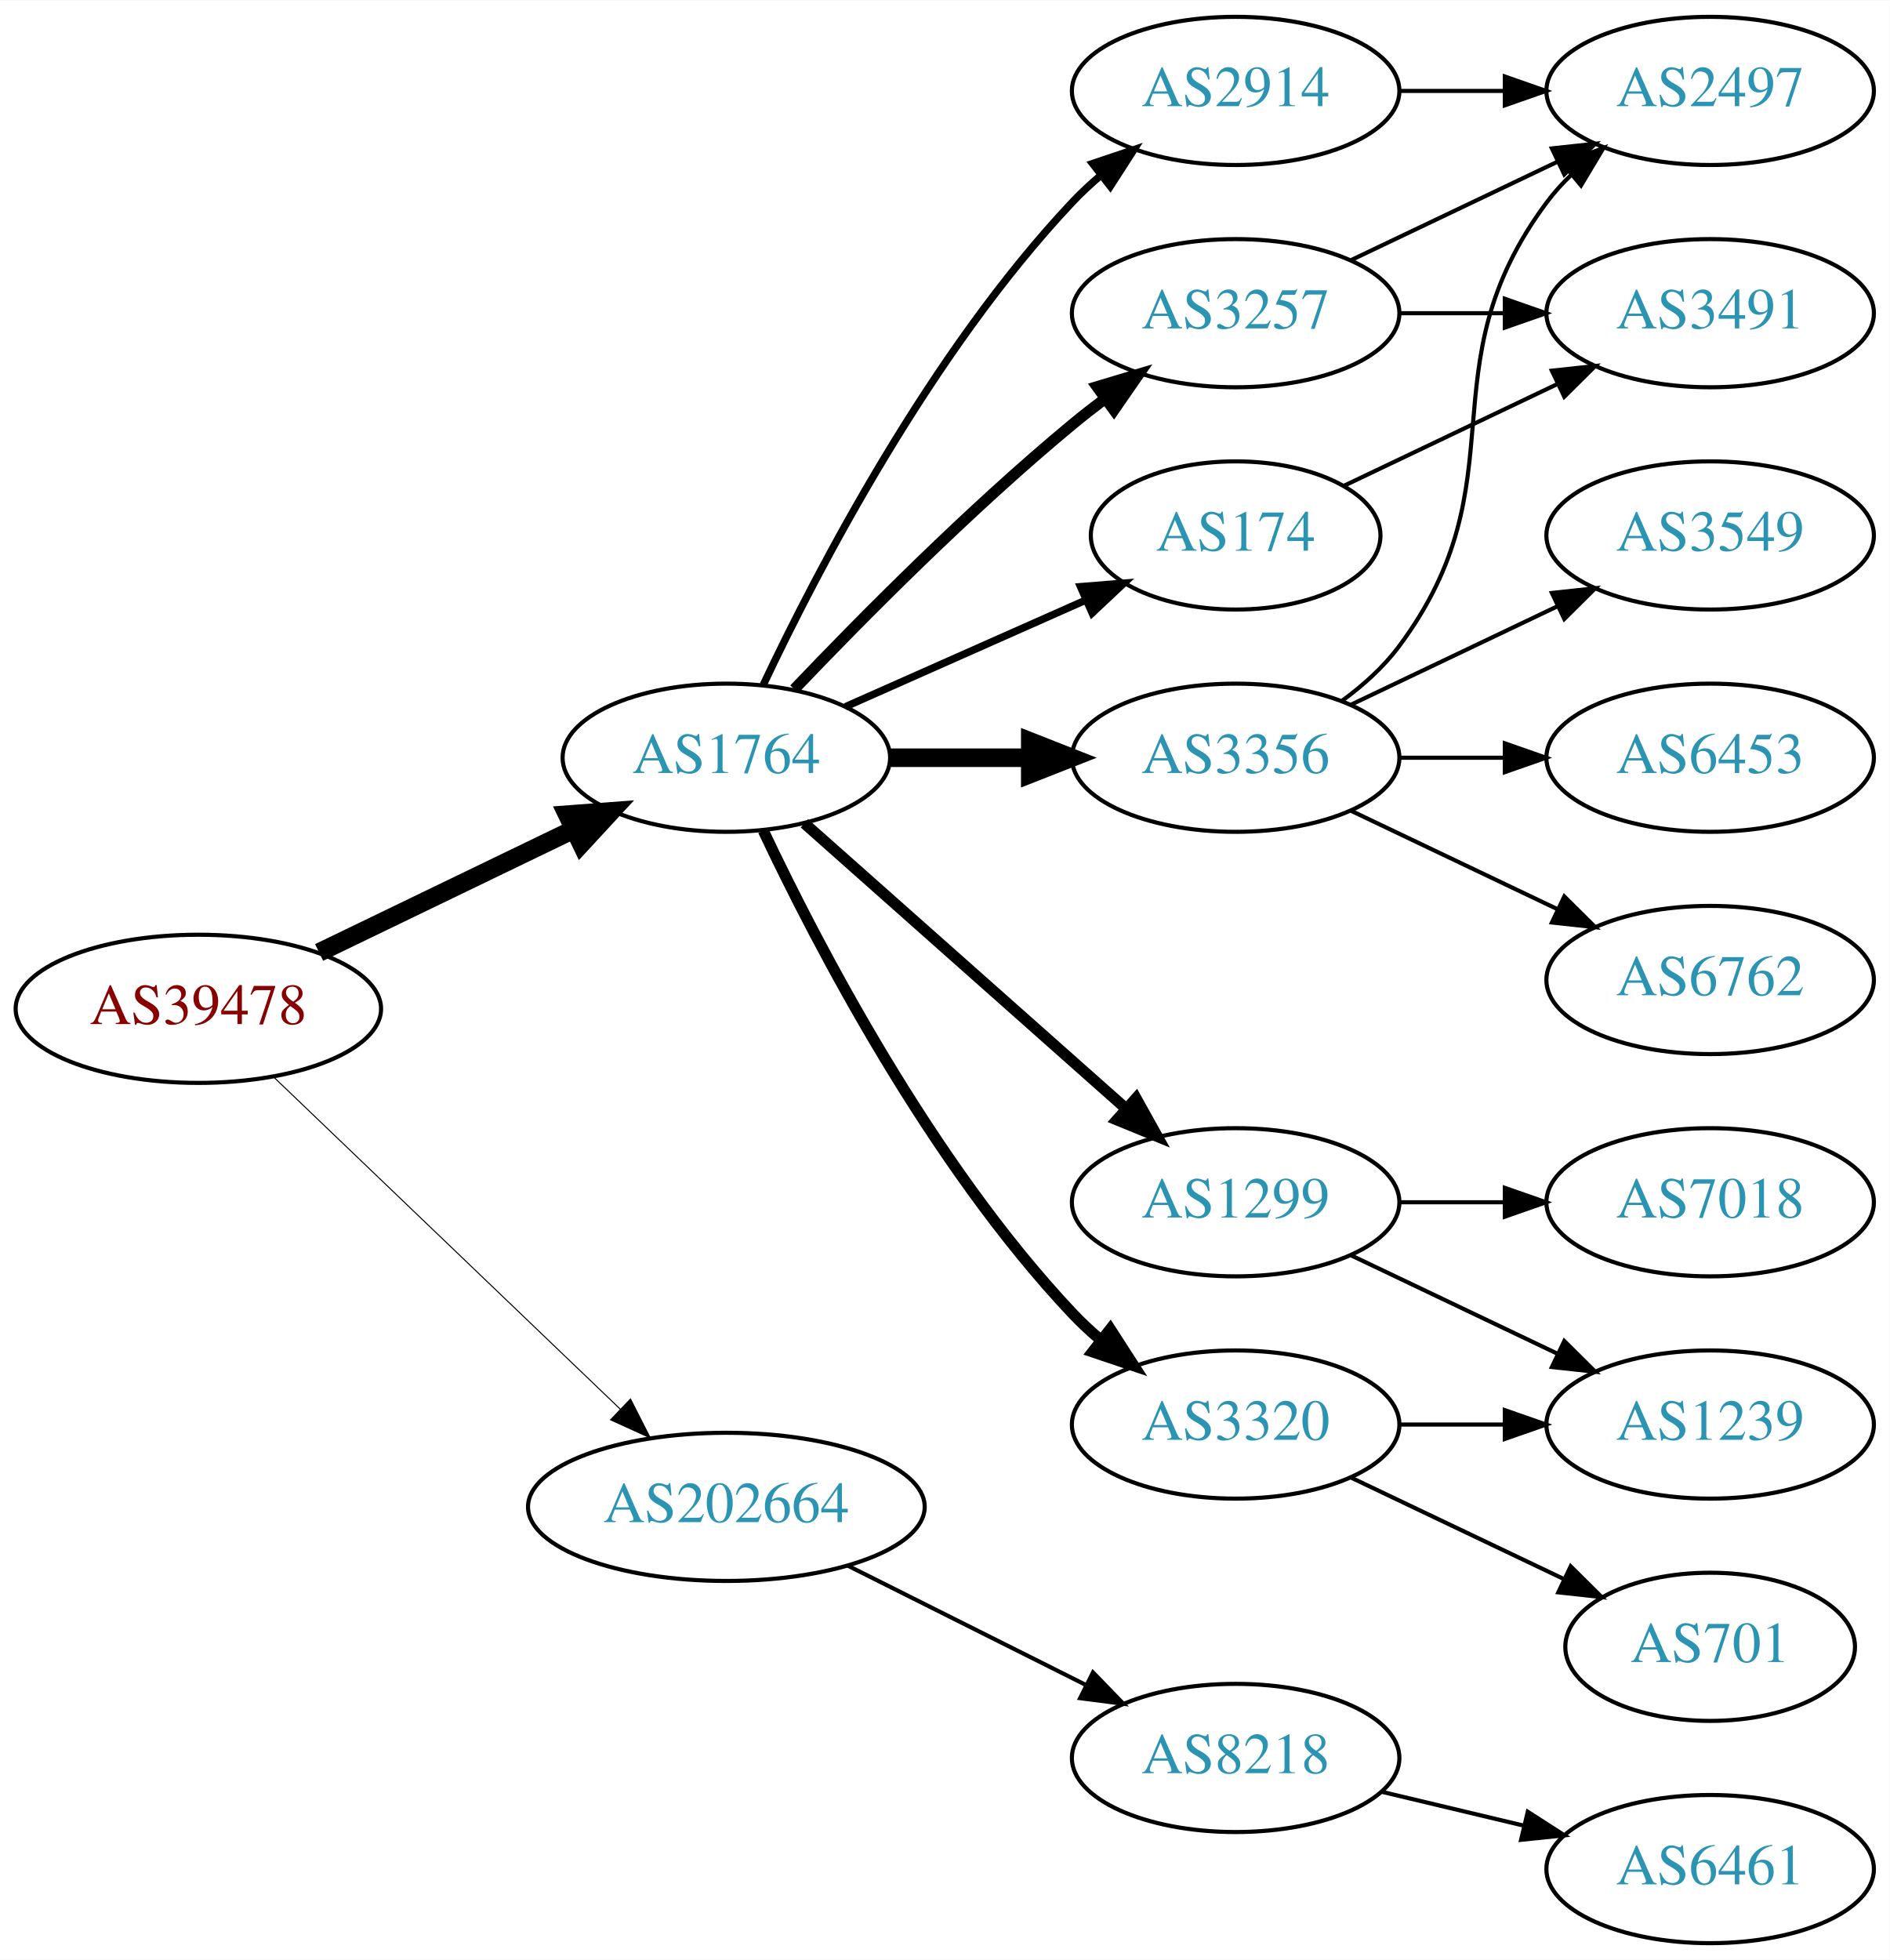
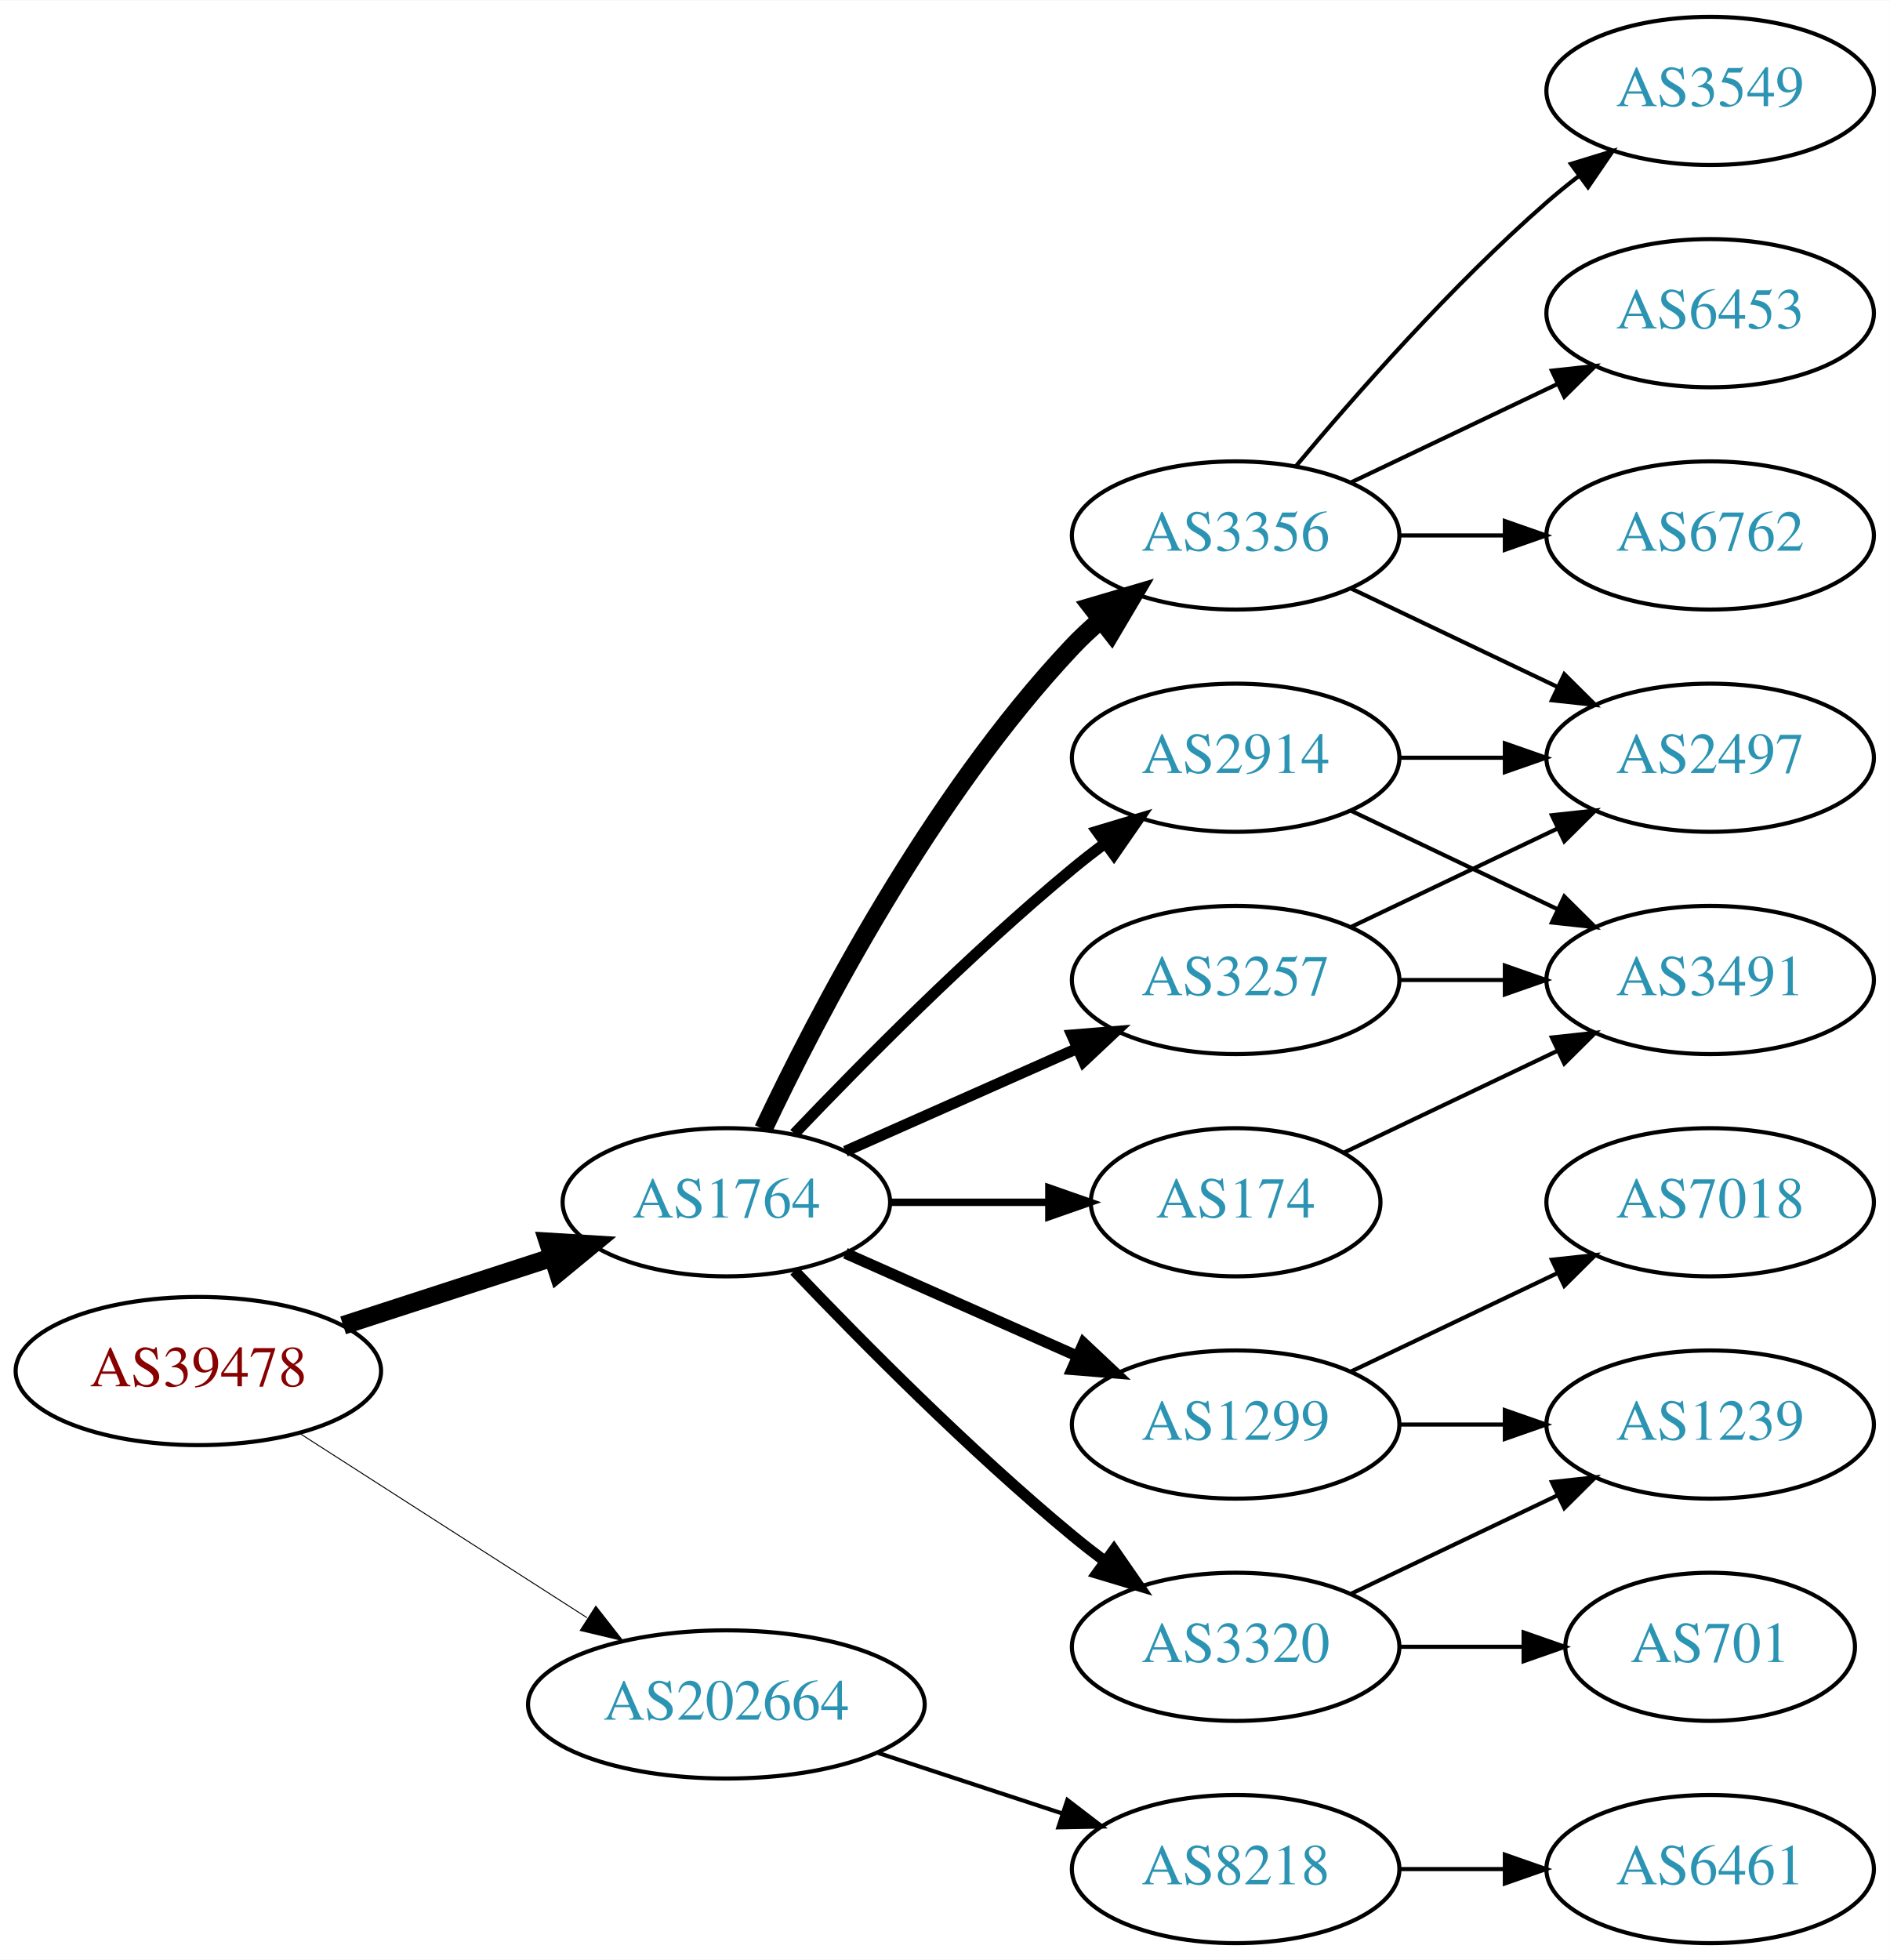
<svg xmlns="http://www.w3.org/2000/svg" xmlns:xlink="http://www.w3.org/1999/xlink" width="459pt" height="476pt" viewBox="0.00 0.00 459.17 476.00">
  <g id="graph0" class="graph" transform="scale(1 1) rotate(0) translate(4 472)">
    <polygon fill="white" stroke="none" points="-4,4 -4,-472 455.17,-472 455.17,4 -4,4" />
    <g id="node1" class="node">
      <g id="a_node1">
        <a xlink:href="/asn/39478" xlink:title="AS39478 ~ ASFINAG [AT]">
-           <ellipse fill="#ffffff" stroke="black" cx="44.196" cy="-227" rx="44.393" ry="18" />
-           <text text-anchor="middle" x="44.196" y="-223.3" font-family="Times,serif" font-size="14.00" fill="#880000">AS39478</text>
+           <ellipse fill="#ffffff" stroke="black" cx="44.196" cy="-139" rx="44.393" ry="18" />
+           <text text-anchor="middle" x="44.196" y="-135.3" font-family="Times,serif" font-size="14.00" fill="#880000">AS39478</text>
        </a>
      </g>
    </g>
    <g id="node2" class="node">
      <g id="a_node2">
        <a xlink:href="/asn/1764" xlink:title="AS1764 ~ NEXTLAYER-AS [AT]">
-           <ellipse fill="#ffffff" stroke="black" cx="172.488" cy="-288" rx="39.794" ry="18" />
-           <text text-anchor="middle" x="172.488" y="-284.3" font-family="Times,serif" font-size="14.00" fill="#2c94b3">AS1764</text>
+           <ellipse fill="#ffffff" stroke="black" cx="172.488" cy="-180" rx="39.794" ry="18" />
+           <text text-anchor="middle" x="172.488" y="-176.3" font-family="Times,serif" font-size="14.00" fill="#2c94b3">AS1764</text>
        </a>
      </g>
    </g>
    <g id="edge1" class="edge">
-       <path fill="none" stroke="black" stroke-width="4.5" d="M73.538,-240.69C91.788,-249.504 115.677,-261.043 135.294,-270.518" />
-       <polygon fill="black" stroke="black" stroke-width="4.5" points="133.821,-274.179 144.538,-274.983 137.246,-267.088 133.821,-274.179" />
+       <path fill="none" stroke="black" stroke-width="4.5" d="M79.373,-150.095C94.98,-155.162 113.602,-161.208 130.006,-166.533" />
+       <polygon fill="black" stroke="black" stroke-width="4.5" points="129.158,-170.398 139.885,-169.74 131.59,-162.907 129.158,-170.398" />
    </g>
    <g id="node3" class="node">
      <g id="a_node3">
        <a xlink:href="/asn/202664" xlink:title="AS202664 ~ AS Jumper GmbH [AT]">
-           <ellipse fill="#ffffff" stroke="black" cx="172.488" cy="-106" rx="48.192" ry="18" />
-           <text text-anchor="middle" x="172.488" y="-102.3" font-family="Times,serif" font-size="14.00" fill="#2c94b3">AS202664</text>
+           <ellipse fill="#ffffff" stroke="black" cx="172.488" cy="-58" rx="48.192" ry="18" />
+           <text text-anchor="middle" x="172.488" y="-54.3" font-family="Times,serif" font-size="14.00" fill="#2c94b3">AS202664</text>
        </a>
      </g>
    </g>
    <g id="edge2" class="edge">
-       <path fill="none" stroke="black" stroke-width="0.25" d="M62.492,-210.429C84.287,-189.547 121.892,-153.517 146.729,-129.721" />
-       <polygon fill="black" stroke="black" stroke-width="0.25" points="149.197,-132.204 153.996,-122.759 144.354,-127.15 149.197,-132.204" />
+       <path fill="none" stroke="black" stroke-width="0.237" d="M68.655,-123.954C88.341,-111.328 116.682,-93.151 138.628,-79.076" />
+       <polygon fill="black" stroke="black" stroke-width="0.237" points="140.767,-81.861 147.295,-73.516 136.988,-75.969 140.767,-81.861" />
    </g>
    <g id="node4" class="node">
      <g id="a_node4">
-         <a xlink:href="/asn/3257" xlink:title="AS3257 ~ GTT [DE]">
-           <ellipse fill="#ffffff" stroke="black" cx="296.23" cy="-396" rx="39.794" ry="18" />
-           <text text-anchor="middle" x="296.23" y="-392.3" font-family="Times,serif" font-size="14.00" fill="#2c94b3">AS3257</text>
+         <a xlink:href="/asn/3356" xlink:title="AS3356 ~ Level 3 Parent, LLC [US]">
+           <ellipse fill="#ffffff" stroke="black" cx="296.23" cy="-342" rx="39.794" ry="18" />
+           <text text-anchor="middle" x="296.23" y="-338.3" font-family="Times,serif" font-size="14.00" fill="#2c94b3">AS3356</text>
        </a>
      </g>
    </g>
    <g id="edge3" class="edge">
-       <path fill="none" stroke="black" stroke-width="2.7" d="M189,-304.643C205.17,-321.616 231.593,-348.323 256.584,-369 259.106,-371.087 261.784,-373.181 264.507,-375.229" />
-       <polygon fill="black" stroke="black" stroke-width="2.7" points="262.553,-378.136 272.7,-381.181 266.667,-372.472 262.553,-378.136" />
+       <path fill="none" stroke="black" stroke-width="4.5" d="M181.473,-197.736C194.409,-225.123 222.019,-278.368 256.584,-315 258.637,-317.177 260.893,-319.282 263.25,-321.293" />
+       <polygon fill="black" stroke="black" stroke-width="4.5" points="261.205,-324.691 271.515,-327.727 266.043,-318.477 261.205,-324.691" />
    </g>
    <g id="node5" class="node">
      <g id="a_node5">
-         <a xlink:href="/asn/3356" xlink:title="AS3356 ~ Level 3 Parent, LLC [US]">
-           <ellipse fill="#ffffff" stroke="black" cx="296.23" cy="-288" rx="39.794" ry="18" />
-           <text text-anchor="middle" x="296.23" y="-284.3" font-family="Times,serif" font-size="14.00" fill="#2c94b3">AS3356</text>
+         <a xlink:href="/asn/1299" xlink:title="AS1299 ~ Telia Carrier [EU]">
+           <ellipse fill="#ffffff" stroke="black" cx="296.23" cy="-126" rx="39.794" ry="18" />
+           <text text-anchor="middle" x="296.23" y="-122.3" font-family="Times,serif" font-size="14.00" fill="#2c94b3">AS1299</text>
        </a>
      </g>
    </g>
    <g id="edge4" class="edge">
-       <path fill="none" stroke="black" stroke-width="4.5" d="M212.343,-288C223.105,-288 234.928,-288 246.189,-288" />
-       <polygon fill="black" stroke="black" stroke-width="4.5" points="246.327,-291.938 256.327,-288 246.327,-284.063 246.327,-291.938" />
+       <path fill="none" stroke="black" stroke-width="2.7" d="M201.418,-167.611C218.156,-160.187 239.65,-150.653 257.84,-142.585" />
+       <polygon fill="black" stroke="black" stroke-width="2.7" points="259.286,-145.772 267.008,-138.518 256.448,-139.373 259.286,-145.772" />
    </g>
    <g id="node6" class="node">
      <g id="a_node6">
-         <a xlink:href="/asn/3320" xlink:title="AS3320 ~ DTAG [DE]">
-           <ellipse fill="#ffffff" stroke="black" cx="296.23" cy="-126" rx="39.794" ry="18" />
-           <text text-anchor="middle" x="296.23" y="-122.3" font-family="Times,serif" font-size="14.00" fill="#2c94b3">AS3320</text>
+         <a xlink:href="/asn/174" xlink:title="AS174 ~ Cogent Communications [US]">
+           <ellipse fill="#ffffff" stroke="black" cx="296.23" cy="-180" rx="35.194" ry="18" />
+           <text text-anchor="middle" x="296.23" y="-176.3" font-family="Times,serif" font-size="14.00" fill="#2c94b3">AS174</text>
        </a>
      </g>
    </g>
    <g id="edge5" class="edge">
-       <path fill="none" stroke="black" stroke-width="2.7" d="M181.473,-270.264C194.409,-242.877 222.019,-189.632 256.584,-153 258.637,-150.823 260.893,-148.718 263.25,-146.707" />
-       <polygon fill="black" stroke="black" stroke-width="2.7" points="265.774,-149.178 271.515,-140.273 261.474,-143.654 265.774,-149.178" />
+       <path fill="none" stroke="black" stroke-width="1.8" d="M212.343,-180C224.52,-180 238.057,-180 250.601,-180" />
+       <polygon fill="black" stroke="black" stroke-width="1.8" points="250.852,-183.5 260.852,-180 250.852,-176.5 250.852,-183.5" />
    </g>
    <g id="node7" class="node">
      <g id="a_node7">
-         <a xlink:href="/asn/1299" xlink:title="AS1299 ~ Telia Carrier [EU]">
-           <ellipse fill="#ffffff" stroke="black" cx="296.23" cy="-180" rx="39.794" ry="18" />
-           <text text-anchor="middle" x="296.23" y="-176.3" font-family="Times,serif" font-size="14.00" fill="#2c94b3">AS1299</text>
+         <a xlink:href="/asn/3320" xlink:title="AS3320 ~ DTAG [DE]">
+           <ellipse fill="#ffffff" stroke="black" cx="296.23" cy="-72" rx="39.794" ry="18" />
+           <text text-anchor="middle" x="296.23" y="-68.3" font-family="Times,serif" font-size="14.00" fill="#2c94b3">AS3320</text>
        </a>
      </g>
    </g>
    <g id="edge6" class="edge">
-       <path fill="none" stroke="black" stroke-width="2.7" d="M191.451,-272.064C212.131,-253.719 246.254,-223.448 269.69,-202.657" />
-       <polygon fill="black" stroke="black" stroke-width="2.7" points="272.035,-205.256 277.193,-196.001 267.39,-200.019 272.035,-205.256" />
+       <path fill="none" stroke="black" stroke-width="2.7" d="M189,-163.357C205.17,-146.384 231.593,-119.677 256.584,-99 259.106,-96.913 261.784,-94.819 264.507,-92.771" />
+       <polygon fill="black" stroke="black" stroke-width="2.7" points="266.667,-95.528 272.7,-86.819 262.553,-89.864 266.667,-95.528" />
    </g>
    <g id="node8" class="node">
      <g id="a_node8">
        <a xlink:href="/asn/2914" xlink:title="AS2914 ~ NTT America, Inc. [US]">
-           <ellipse fill="#ffffff" stroke="black" cx="296.23" cy="-450" rx="39.794" ry="18" />
-           <text text-anchor="middle" x="296.23" y="-446.3" font-family="Times,serif" font-size="14.00" fill="#2c94b3">AS2914</text>
+           <ellipse fill="#ffffff" stroke="black" cx="296.23" cy="-288" rx="39.794" ry="18" />
+           <text text-anchor="middle" x="296.23" y="-284.3" font-family="Times,serif" font-size="14.00" fill="#2c94b3">AS2914</text>
        </a>
      </g>
    </g>
    <g id="edge7" class="edge">
-       <path fill="none" stroke="black" stroke-width="1.8" d="M181.473,-305.736C194.409,-333.123 222.019,-386.368 256.584,-423 258.637,-425.177 260.893,-427.282 263.25,-429.293" />
-       <polygon fill="black" stroke="black" stroke-width="1.8" points="261.474,-432.346 271.515,-435.727 265.774,-426.822 261.474,-432.346" />
+       <path fill="none" stroke="black" stroke-width="2.7" d="M189,-196.643C205.17,-213.616 231.593,-240.323 256.584,-261 259.106,-263.087 261.784,-265.181 264.507,-267.229" />
+       <polygon fill="black" stroke="black" stroke-width="2.7" points="262.553,-270.136 272.7,-273.181 266.667,-264.472 262.553,-270.136" />
    </g>
    <g id="node9" class="node">
      <g id="a_node9">
-         <a xlink:href="/asn/174" xlink:title="AS174 ~ Cogent Communications [US]">
-           <ellipse fill="#ffffff" stroke="black" cx="296.23" cy="-342" rx="35.194" ry="18" />
-           <text text-anchor="middle" x="296.23" y="-338.3" font-family="Times,serif" font-size="14.00" fill="#2c94b3">AS174</text>
+         <a xlink:href="/asn/3257" xlink:title="AS3257 ~ GTT [DE]">
+           <ellipse fill="#ffffff" stroke="black" cx="296.23" cy="-234" rx="39.794" ry="18" />
+           <text text-anchor="middle" x="296.23" y="-230.3" font-family="Times,serif" font-size="14.00" fill="#2c94b3">AS3257</text>
        </a>
      </g>
    </g>
    <g id="edge8" class="edge">
-       <path fill="none" stroke="black" stroke-width="1.8" d="M201.418,-300.389C218.754,-308.078 241.191,-318.031 259.776,-326.274" />
-       <polygon fill="black" stroke="black" stroke-width="1.8" points="258.536,-329.553 269.096,-330.408 261.374,-323.154 258.536,-329.553" />
+       <path fill="none" stroke="black" stroke-width="2.7" d="M201.418,-192.389C218.156,-199.813 239.65,-209.347 257.84,-217.415" />
+       <polygon fill="black" stroke="black" stroke-width="2.7" points="256.448,-220.627 267.008,-221.482 259.286,-214.228 256.448,-220.627" />
    </g>
    <g id="node18" class="node">
      <g id="a_node18">
        <a xlink:href="/asn/8218" xlink:title="AS8218 ~ legacy Neotelecoms [FR]">
-           <ellipse fill="#ffffff" stroke="black" cx="296.23" cy="-45" rx="39.794" ry="18" />
-           <text text-anchor="middle" x="296.23" y="-41.3" font-family="Times,serif" font-size="14.00" fill="#2c94b3">AS8218</text>
-         </a>
-       </g>
-     </g>
-     <g id="edge21" class="edge">
-       <path fill="none" stroke="black" d="M202.031,-91.698C219.346,-83.022 241.578,-71.883 259.985,-62.66" />
-       <polygon fill="black" stroke="black" points="261.572,-65.779 268.945,-58.17 258.437,-59.521 261.572,-65.779" />
+           <ellipse fill="#ffffff" stroke="black" cx="296.23" cy="-18" rx="39.794" ry="18" />
+           <text text-anchor="middle" x="296.23" y="-14.3" font-family="Times,serif" font-size="14.00" fill="#2c94b3">AS8218</text>
+         </a>
+       </g>
+     </g>
+     <g id="edge22" class="edge">
+       <path fill="none" stroke="black" d="M209.356,-46.215C223.375,-41.609 239.536,-36.299 254.029,-31.537" />
+       <polygon fill="black" stroke="black" points="255.342,-34.79 263.75,-28.343 253.157,-28.14 255.342,-34.79" />
    </g>
    <g id="node10" class="node">
      <g id="a_node10">
-         <a xlink:href="/asn/2497" xlink:title="AS2497 ~ Internet Initiative Japan Inc. [JP]">
+         <a xlink:href="/asn/3549" xlink:title="AS3549 ~ Level 3 Parent, LLC [US]">
          <ellipse fill="#ffffff" stroke="black" cx="411.523" cy="-450" rx="39.794" ry="18" />
-           <text text-anchor="middle" x="411.523" y="-446.3" font-family="Times,serif" font-size="14.00" fill="#2c94b3">AS2497</text>
+           <text text-anchor="middle" x="411.523" y="-446.3" font-family="Times,serif" font-size="14.00" fill="#2c94b3">AS3549</text>
        </a>
      </g>
    </g>
    <g id="edge9" class="edge">
-       <path fill="none" stroke="black" d="M324.367,-408.934C339.361,-416.081 358.182,-425.052 374.405,-432.785" />
-       <polygon fill="black" stroke="black" points="373.075,-436.028 383.608,-437.171 376.087,-429.709 373.075,-436.028" />
+       <path fill="none" stroke="black" d="M310.86,-358.817C325.143,-375.929 348.689,-402.745 371.877,-423 374.342,-425.154 376.981,-427.294 379.678,-429.372" />
+       <polygon fill="black" stroke="black" points="377.703,-432.264 387.832,-435.37 381.851,-426.625 377.703,-432.264" />
    </g>
    <g id="node11" class="node">
      <g id="a_node11">
-         <a xlink:href="/asn/3491" xlink:title="AS3491 ~ PCCW Global, Inc. [US]">
+         <a xlink:href="/asn/6453" xlink:title="AS6453 ~ TATA COMMUNICATIONS (AMERICA) INC [US]">
          <ellipse fill="#ffffff" stroke="black" cx="411.523" cy="-396" rx="39.794" ry="18" />
-           <text text-anchor="middle" x="411.523" y="-392.3" font-family="Times,serif" font-size="14.00" fill="#2c94b3">AS3491</text>
+           <text text-anchor="middle" x="411.523" y="-392.3" font-family="Times,serif" font-size="14.00" fill="#2c94b3">AS6453</text>
        </a>
      </g>
    </g>
    <g id="edge10" class="edge">
-       <path fill="none" stroke="black" d="M335.902,-396C344.105,-396 352.869,-396 361.401,-396" />
-       <polygon fill="black" stroke="black" points="361.641,-399.5 371.641,-396 361.641,-392.5 361.641,-399.5" />
-     </g>
-     <g id="edge12" class="edge">
-       <path fill="none" stroke="black" d="M322.161,-301.882C327.237,-305.611 332.155,-310.016 335.877,-315 366.148,-355.542 341.605,-382.458 371.877,-423 373.621,-425.336 375.628,-427.545 377.792,-429.617" />
-       <polygon fill="black" stroke="black" points="375.67,-432.405 385.592,-436.118 380.151,-427.027 375.67,-432.405" />
+       <path fill="none" stroke="black" d="M324.367,-354.934C339.361,-362.081 358.182,-371.052 374.405,-378.785" />
+       <polygon fill="black" stroke="black" points="373.075,-382.028 383.608,-383.171 376.087,-375.709 373.075,-382.028" />
    </g>
    <g id="node12" class="node">
      <g id="a_node12">
-         <a xlink:href="/asn/3549" xlink:title="AS3549 ~ Level 3 Parent, LLC [US]">
-           <ellipse fill="#ffffff" stroke="black" cx="411.523" cy="-342" rx="39.794" ry="18" />
-           <text text-anchor="middle" x="411.523" y="-338.3" font-family="Times,serif" font-size="14.00" fill="#2c94b3">AS3549</text>
+         <a xlink:href="/asn/2497" xlink:title="AS2497 ~ Internet Initiative Japan Inc. [JP]">
+           <ellipse fill="#ffffff" stroke="black" cx="411.523" cy="-288" rx="39.794" ry="18" />
+           <text text-anchor="middle" x="411.523" y="-284.3" font-family="Times,serif" font-size="14.00" fill="#2c94b3">AS2497</text>
        </a>
      </g>
    </g>
    <g id="edge11" class="edge">
-       <path fill="none" stroke="black" d="M324.367,-300.934C339.361,-308.081 358.182,-317.052 374.405,-324.785" />
-       <polygon fill="black" stroke="black" points="373.075,-328.028 383.608,-329.171 376.087,-321.709 373.075,-328.028" />
+       <path fill="none" stroke="black" d="M324.367,-329.066C339.361,-321.919 358.182,-312.948 374.405,-305.215" />
+       <polygon fill="black" stroke="black" points="376.087,-308.291 383.608,-300.829 373.075,-301.972 376.087,-308.291" />
    </g>
    <g id="node13" class="node">
      <g id="a_node13">
-         <a xlink:href="/asn/6453" xlink:title="AS6453 ~ TATA COMMUNICATIONS (AMERICA) INC [US]">
-           <ellipse fill="#ffffff" stroke="black" cx="411.523" cy="-288" rx="39.794" ry="18" />
-           <text text-anchor="middle" x="411.523" y="-284.3" font-family="Times,serif" font-size="14.00" fill="#2c94b3">AS6453</text>
-         </a>
-       </g>
-     </g>
-     <g id="edge13" class="edge">
-       <path fill="none" stroke="black" d="M335.902,-288C344.105,-288 352.869,-288 361.401,-288" />
-       <polygon fill="black" stroke="black" points="361.641,-291.5 371.641,-288 361.641,-284.5 361.641,-291.5" />
+         <a xlink:href="/asn/6762" xlink:title="AS6762 ~ TELECOM ITALIA SPARKLE S.p.A. [IT]">
+           <ellipse fill="#ffffff" stroke="black" cx="411.523" cy="-342" rx="39.794" ry="18" />
+           <text text-anchor="middle" x="411.523" y="-338.3" font-family="Times,serif" font-size="14.00" fill="#2c94b3">AS6762</text>
+         </a>
+       </g>
+     </g>
+     <g id="edge12" class="edge">
+       <path fill="none" stroke="black" d="M335.902,-342C344.105,-342 352.869,-342 361.401,-342" />
+       <polygon fill="black" stroke="black" points="361.641,-345.5 371.641,-342 361.641,-338.5 361.641,-345.5" />
    </g>
    <g id="node14" class="node">
      <g id="a_node14">
-         <a xlink:href="/asn/6762" xlink:title="AS6762 ~ TELECOM ITALIA SPARKLE S.p.A. [IT]">
-           <ellipse fill="#ffffff" stroke="black" cx="411.523" cy="-234" rx="39.794" ry="18" />
-           <text text-anchor="middle" x="411.523" y="-230.3" font-family="Times,serif" font-size="14.00" fill="#2c94b3">AS6762</text>
-         </a>
-       </g>
-     </g>
-     <g id="edge14" class="edge">
-       <path fill="none" stroke="black" d="M324.367,-275.066C339.361,-267.919 358.182,-258.948 374.405,-251.215" />
-       <polygon fill="black" stroke="black" points="376.087,-254.291 383.608,-246.829 373.075,-247.972 376.087,-254.291" />
-     </g>
-     <g id="node15" class="node">
-       <g id="a_node15">
        <a xlink:href="/asn/1239" xlink:title="AS1239 ~ Sprint [US]">
          <ellipse fill="#ffffff" stroke="black" cx="411.523" cy="-126" rx="39.794" ry="18" />
          <text text-anchor="middle" x="411.523" y="-122.3" font-family="Times,serif" font-size="14.00" fill="#2c94b3">AS1239</text>
        </a>
      </g>
    </g>
-     <g id="edge15" class="edge">
+     <g id="edge13" class="edge">
      <path fill="none" stroke="black" d="M335.902,-126C344.105,-126 352.869,-126 361.401,-126" />
      <polygon fill="black" stroke="black" points="361.641,-129.5 371.641,-126 361.641,-122.5 361.641,-129.5" />
    </g>
+     <g id="node15" class="node">
+       <g id="a_node15">
+         <a xlink:href="/asn/7018" xlink:title="AS7018 ~ AT&amp;T Services, Inc. [US]">
+           <ellipse fill="#ffffff" stroke="black" cx="411.523" cy="-180" rx="39.794" ry="18" />
+           <text text-anchor="middle" x="411.523" y="-176.3" font-family="Times,serif" font-size="14.00" fill="#2c94b3">AS7018</text>
+         </a>
+       </g>
+     </g>
+     <g id="edge14" class="edge">
+       <path fill="none" stroke="black" d="M324.367,-138.934C339.361,-146.081 358.182,-155.052 374.405,-162.785" />
+       <polygon fill="black" stroke="black" points="373.075,-166.028 383.608,-167.171 376.087,-159.709 373.075,-166.028" />
+     </g>
    <g id="node16" class="node">
      <g id="a_node16">
+         <a xlink:href="/asn/3491" xlink:title="AS3491 ~ PCCW Global, Inc. [US]">
+           <ellipse fill="#ffffff" stroke="black" cx="411.523" cy="-234" rx="39.794" ry="18" />
+           <text text-anchor="middle" x="411.523" y="-230.3" font-family="Times,serif" font-size="14.00" fill="#2c94b3">AS3491</text>
+         </a>
+       </g>
+     </g>
+     <g id="edge15" class="edge">
+       <path fill="none" stroke="black" d="M322.655,-192.119C337.958,-199.413 357.681,-208.814 374.563,-216.86" />
+       <polygon fill="black" stroke="black" points="373.071,-220.026 383.604,-221.169 376.082,-213.707 373.071,-220.026" />
+     </g>
+     <g id="edge17" class="edge">
+       <path fill="none" stroke="black" d="M324.367,-84.934C339.361,-92.081 358.182,-101.052 374.405,-108.785" />
+       <polygon fill="black" stroke="black" points="373.075,-112.028 383.608,-113.171 376.087,-105.709 373.075,-112.028" />
+     </g>
+     <g id="node17" class="node">
+       <g id="a_node17">
        <a xlink:href="/asn/701" xlink:title="AS701 ~ UUNET [US]">
          <ellipse fill="#ffffff" stroke="black" cx="411.523" cy="-72" rx="35.194" ry="18" />
          <text text-anchor="middle" x="411.523" y="-68.3" font-family="Times,serif" font-size="14.00" fill="#2c94b3">AS701</text>
        </a>
      </g>
    </g>
    <g id="edge16" class="edge">
-       <path fill="none" stroke="black" d="M324.367,-113.066C339.798,-105.71 359.284,-96.423 375.819,-88.541" />
-       <polygon fill="black" stroke="black" points="377.64,-91.551 385.161,-84.089 374.628,-85.232 377.64,-91.551" />
-     </g>
-     <g id="edge17" class="edge">
-       <path fill="none" stroke="black" d="M324.367,-167.066C339.361,-159.919 358.182,-150.948 374.405,-143.215" />
-       <polygon fill="black" stroke="black" points="376.087,-146.291 383.608,-138.829 373.075,-139.972 376.087,-146.291" />
-     </g>
-     <g id="node17" class="node">
-       <g id="a_node17">
-         <a xlink:href="/asn/7018" xlink:title="AS7018 ~ AT&amp;T Services, Inc. [US]">
-           <ellipse fill="#ffffff" stroke="black" cx="411.523" cy="-180" rx="39.794" ry="18" />
-           <text text-anchor="middle" x="411.523" y="-176.3" font-family="Times,serif" font-size="14.00" fill="#2c94b3">AS7018</text>
-         </a>
-       </g>
+       <path fill="none" stroke="black" d="M335.902,-72C345.608,-72 356.098,-72 366.061,-72" />
+       <polygon fill="black" stroke="black" points="366.198,-75.5 376.198,-72 366.198,-68.5 366.198,-75.5" />
    </g>
    <g id="edge18" class="edge">
-       <path fill="none" stroke="black" d="M335.902,-180C344.105,-180 352.869,-180 361.401,-180" />
-       <polygon fill="black" stroke="black" points="361.641,-183.5 371.641,-180 361.641,-176.5 361.641,-183.5" />
+       <path fill="none" stroke="black" d="M335.902,-288C344.105,-288 352.869,-288 361.401,-288" />
+       <polygon fill="black" stroke="black" points="361.641,-291.5 371.641,-288 361.641,-284.5 361.641,-291.5" />
    </g>
    <g id="edge19" class="edge">
-       <path fill="none" stroke="black" d="M335.902,-450C344.105,-450 352.869,-450 361.401,-450" />
-       <polygon fill="black" stroke="black" points="361.641,-453.5 371.641,-450 361.641,-446.5 361.641,-453.5" />
+       <path fill="none" stroke="black" d="M324.367,-275.066C339.361,-267.919 358.182,-258.948 374.405,-251.215" />
+       <polygon fill="black" stroke="black" points="376.087,-254.291 383.608,-246.829 373.075,-247.972 376.087,-254.291" />
+     </g>
+     <g id="edge21" class="edge">
+       <path fill="none" stroke="black" d="M324.367,-246.934C339.361,-254.081 358.182,-263.052 374.405,-270.785" />
+       <polygon fill="black" stroke="black" points="373.075,-274.028 383.608,-275.171 376.087,-267.709 373.075,-274.028" />
    </g>
    <g id="edge20" class="edge">
-       <path fill="none" stroke="black" d="M322.655,-354.119C337.958,-361.413 357.681,-370.814 374.563,-378.86" />
-       <polygon fill="black" stroke="black" points="373.071,-382.026 383.604,-383.169 376.082,-375.707 373.071,-382.026" />
+       <path fill="none" stroke="black" d="M335.902,-234C344.105,-234 352.869,-234 361.401,-234" />
+       <polygon fill="black" stroke="black" points="361.641,-237.5 371.641,-234 361.641,-230.5 361.641,-237.5" />
    </g>
    <g id="node19" class="node">
      <g id="a_node19">
        <a xlink:href="/asn/6461" xlink:title="AS6461 ~ Zayo Bandwidth [US]">
          <ellipse fill="#ffffff" stroke="black" cx="411.523" cy="-18" rx="39.794" ry="18" />
          <text text-anchor="middle" x="411.523" y="-14.3" font-family="Times,serif" font-size="14.00" fill="#2c94b3">AS6461</text>
        </a>
      </g>
    </g>
-     <g id="edge22" class="edge">
-       <path fill="none" stroke="black" d="M331.837,-36.752C342.709,-34.162 354.863,-31.265 366.305,-28.538" />
-       <polygon fill="black" stroke="black" points="367.212,-31.92 376.128,-26.197 365.589,-25.111 367.212,-31.92" />
+     <g id="edge23" class="edge">
+       <path fill="none" stroke="black" d="M335.902,-18C344.105,-18 352.869,-18 361.401,-18" />
+       <polygon fill="black" stroke="black" points="361.641,-21.5 371.641,-18 361.641,-14.5 361.641,-21.5" />
    </g>
  </g>
</svg>
